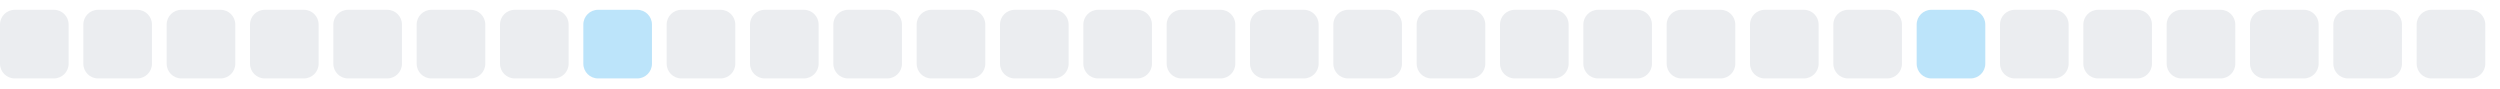
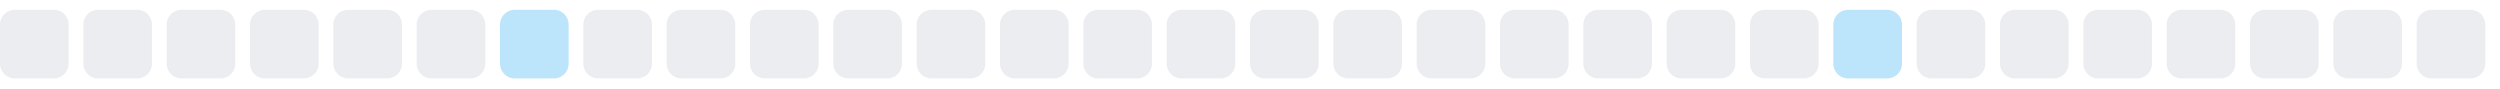
<svg xmlns="http://www.w3.org/2000/svg" width="255" height="9">
  <style>
        .level0 { fill: #ebedf0; }
        .level1 { fill: #bce4fa; }
        .level2 { fill: #75c7f7; }
        .level3 { fill: #30a9f2; }
        .level4 { fill: #008ee6; }
        @media (prefers-color-scheme: dark) {
          .level0 { fill: #161b22; }
          .level1 { fill: #0b3b5c; }
          .level2 { fill: #0a6299; }
          .level3 { fill: #008ee6; }
          .level4 { fill: #5bc4ff; }
        }
      </style>
  <rect x="0.0" y="1" width="7" height="7" rx="1.5" ry="1.5" class="level0" />
  <rect x="8.5" y="1" width="7" height="7" rx="1.5" ry="1.5" class="level0" />
  <rect x="17.0" y="1" width="7" height="7" rx="1.5" ry="1.5" class="level0" />
  <rect x="25.5" y="1" width="7" height="7" rx="1.5" ry="1.5" class="level0" />
  <rect x="34.0" y="1" width="7" height="7" rx="1.5" ry="1.5" class="level0" />
  <rect x="42.5" y="1" width="7" height="7" rx="1.5" ry="1.5" class="level0" />
-   <rect x="51.0" y="1" width="7" height="7" rx="1.5" ry="1.5" class="level0" />
-   <rect x="59.5" y="1" width="7" height="7" rx="1.5" ry="1.5" class="level1" />
+   <rect x="51.0" y="1" width="7" height="7" rx="1.5" ry="1.5" class="level1" />
+   <rect x="59.5" y="1" width="7" height="7" rx="1.5" ry="1.5" class="level0" />
  <rect x="68.0" y="1" width="7" height="7" rx="1.5" ry="1.5" class="level0" />
  <rect x="76.5" y="1" width="7" height="7" rx="1.5" ry="1.5" class="level0" />
  <rect x="85.0" y="1" width="7" height="7" rx="1.5" ry="1.5" class="level0" />
  <rect x="93.5" y="1" width="7" height="7" rx="1.5" ry="1.5" class="level0" />
  <rect x="102.0" y="1" width="7" height="7" rx="1.5" ry="1.5" class="level0" />
  <rect x="110.5" y="1" width="7" height="7" rx="1.5" ry="1.5" class="level0" />
  <rect x="119.0" y="1" width="7" height="7" rx="1.5" ry="1.5" class="level0" />
  <rect x="127.5" y="1" width="7" height="7" rx="1.5" ry="1.5" class="level0" />
  <rect x="136.0" y="1" width="7" height="7" rx="1.5" ry="1.5" class="level0" />
  <rect x="144.5" y="1" width="7" height="7" rx="1.5" ry="1.5" class="level0" />
  <rect x="153.0" y="1" width="7" height="7" rx="1.5" ry="1.5" class="level0" />
  <rect x="161.5" y="1" width="7" height="7" rx="1.5" ry="1.5" class="level0" />
  <rect x="170.0" y="1" width="7" height="7" rx="1.5" ry="1.5" class="level0" />
  <rect x="178.5" y="1" width="7" height="7" rx="1.5" ry="1.5" class="level0" />
-   <rect x="187.0" y="1" width="7" height="7" rx="1.5" ry="1.5" class="level0" />
-   <rect x="195.5" y="1" width="7" height="7" rx="1.5" ry="1.5" class="level1" />
+   <rect x="187.0" y="1" width="7" height="7" rx="1.5" ry="1.5" class="level1" />
+   <rect x="195.5" y="1" width="7" height="7" rx="1.5" ry="1.5" class="level0" />
  <rect x="204.0" y="1" width="7" height="7" rx="1.5" ry="1.5" class="level0" />
  <rect x="212.5" y="1" width="7" height="7" rx="1.5" ry="1.5" class="level0" />
  <rect x="221.0" y="1" width="7" height="7" rx="1.5" ry="1.5" class="level0" />
  <rect x="229.5" y="1" width="7" height="7" rx="1.5" ry="1.5" class="level0" />
  <rect x="238.0" y="1" width="7" height="7" rx="1.5" ry="1.5" class="level0" />
  <rect x="246.5" y="1" width="7" height="7" rx="1.5" ry="1.5" class="level0" />
</svg>
